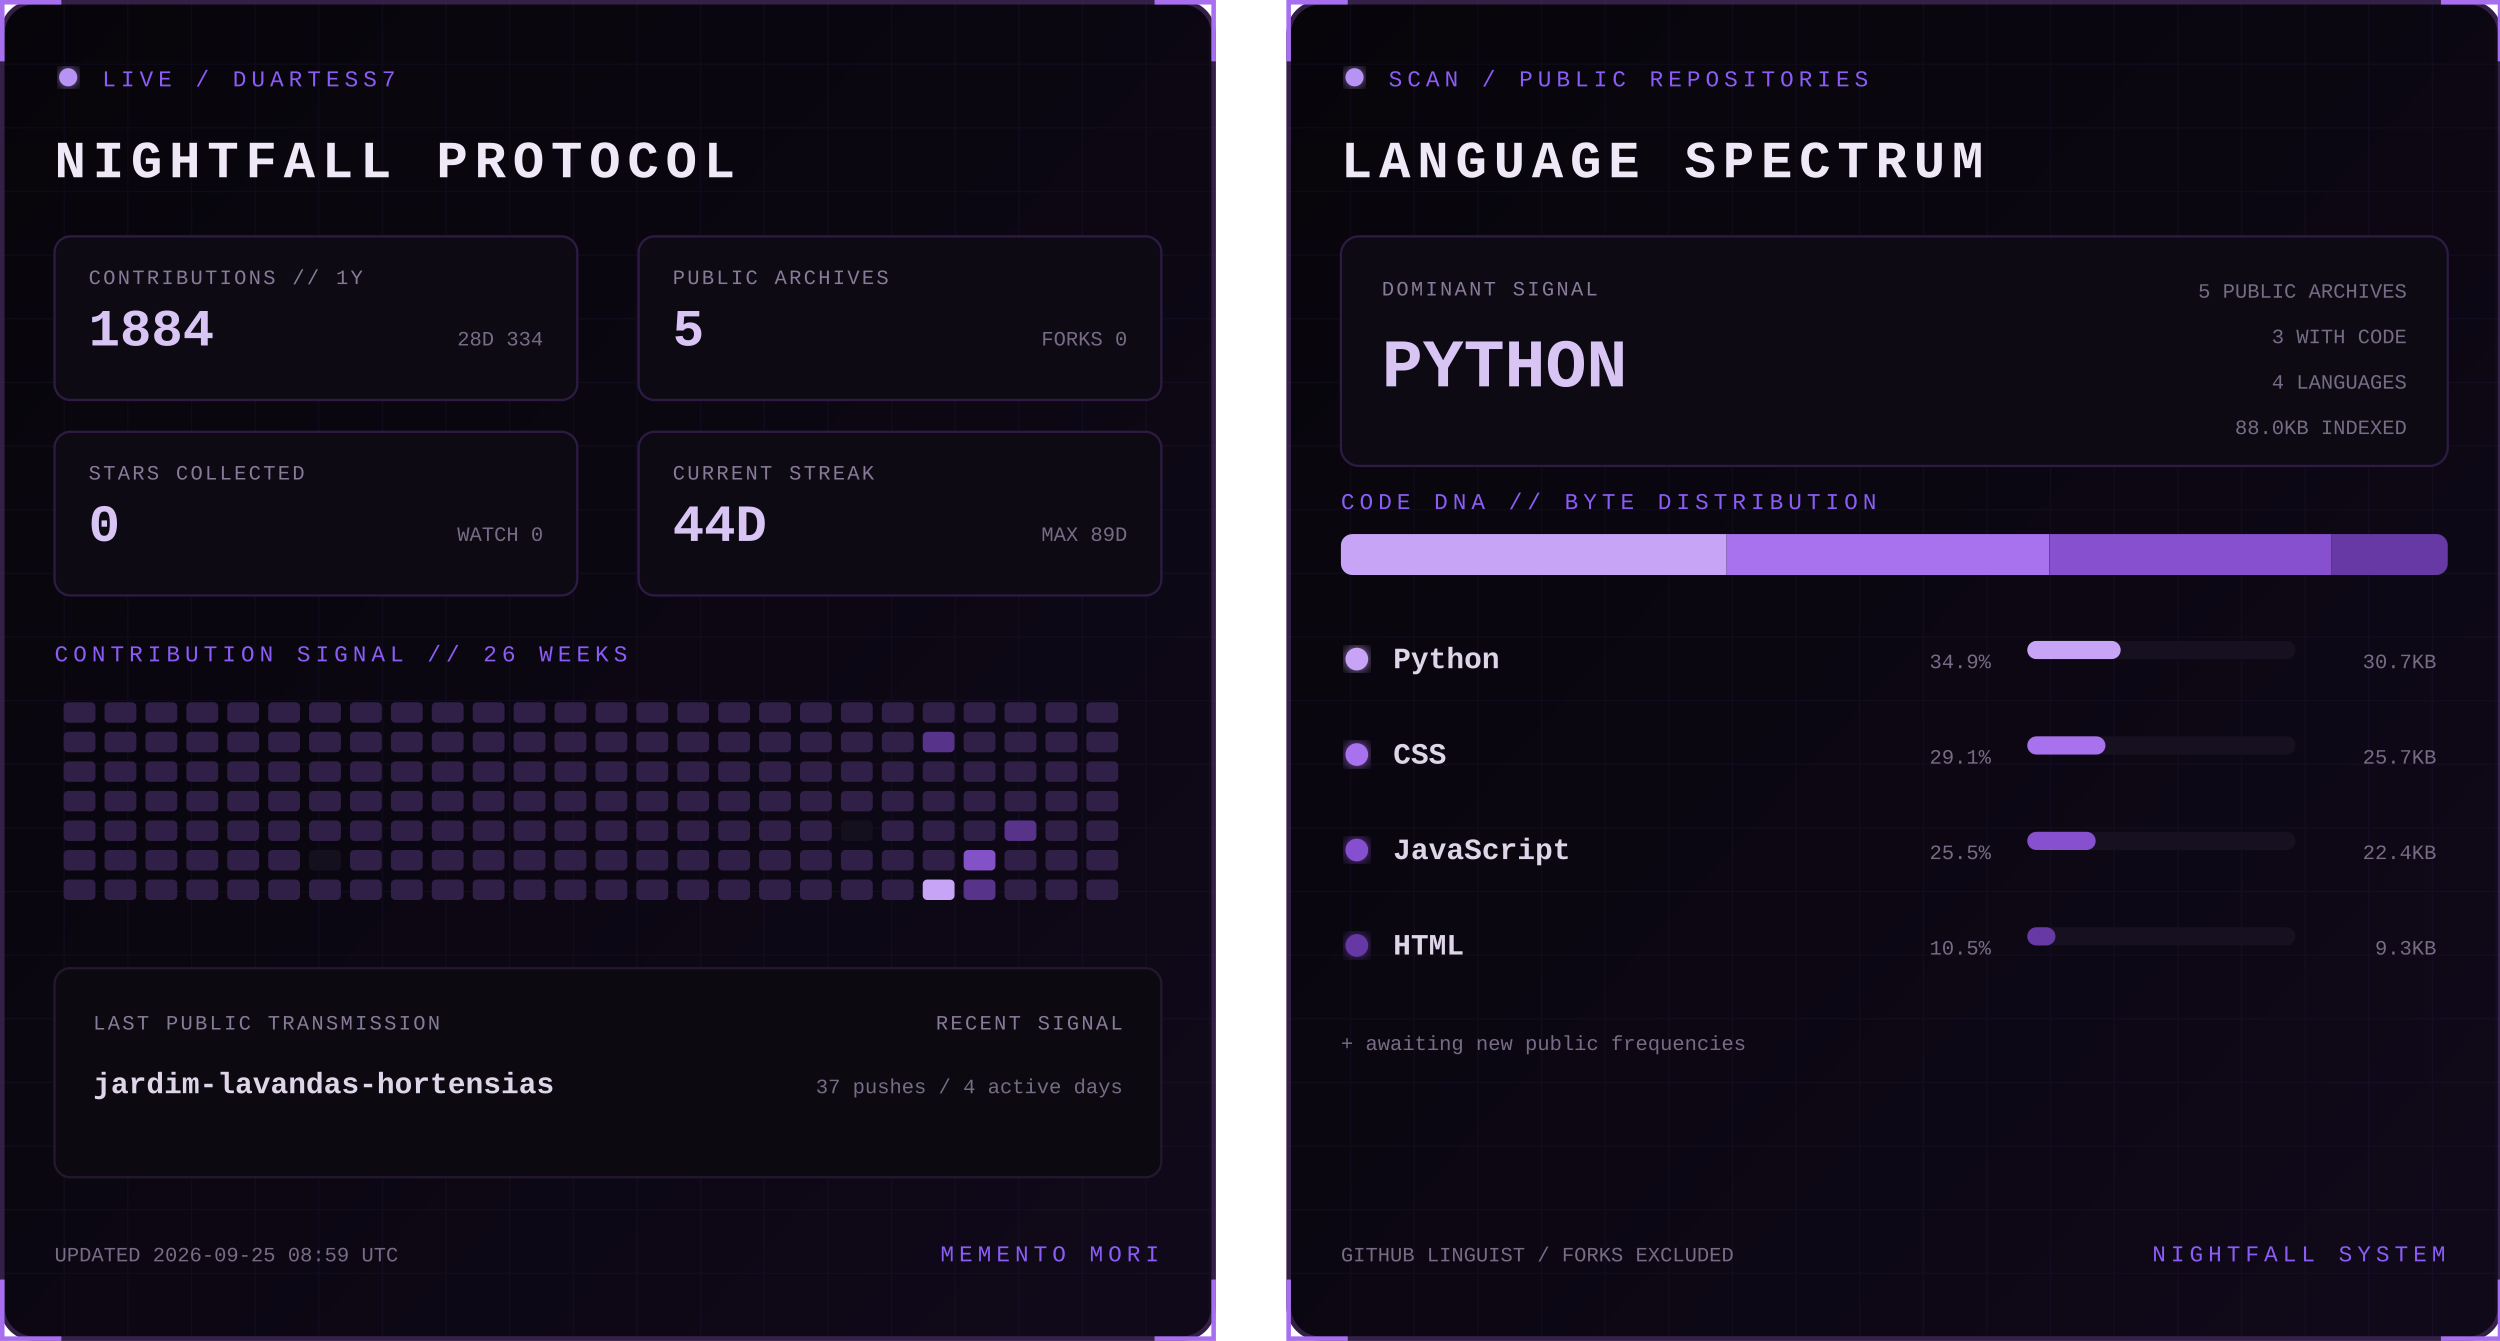
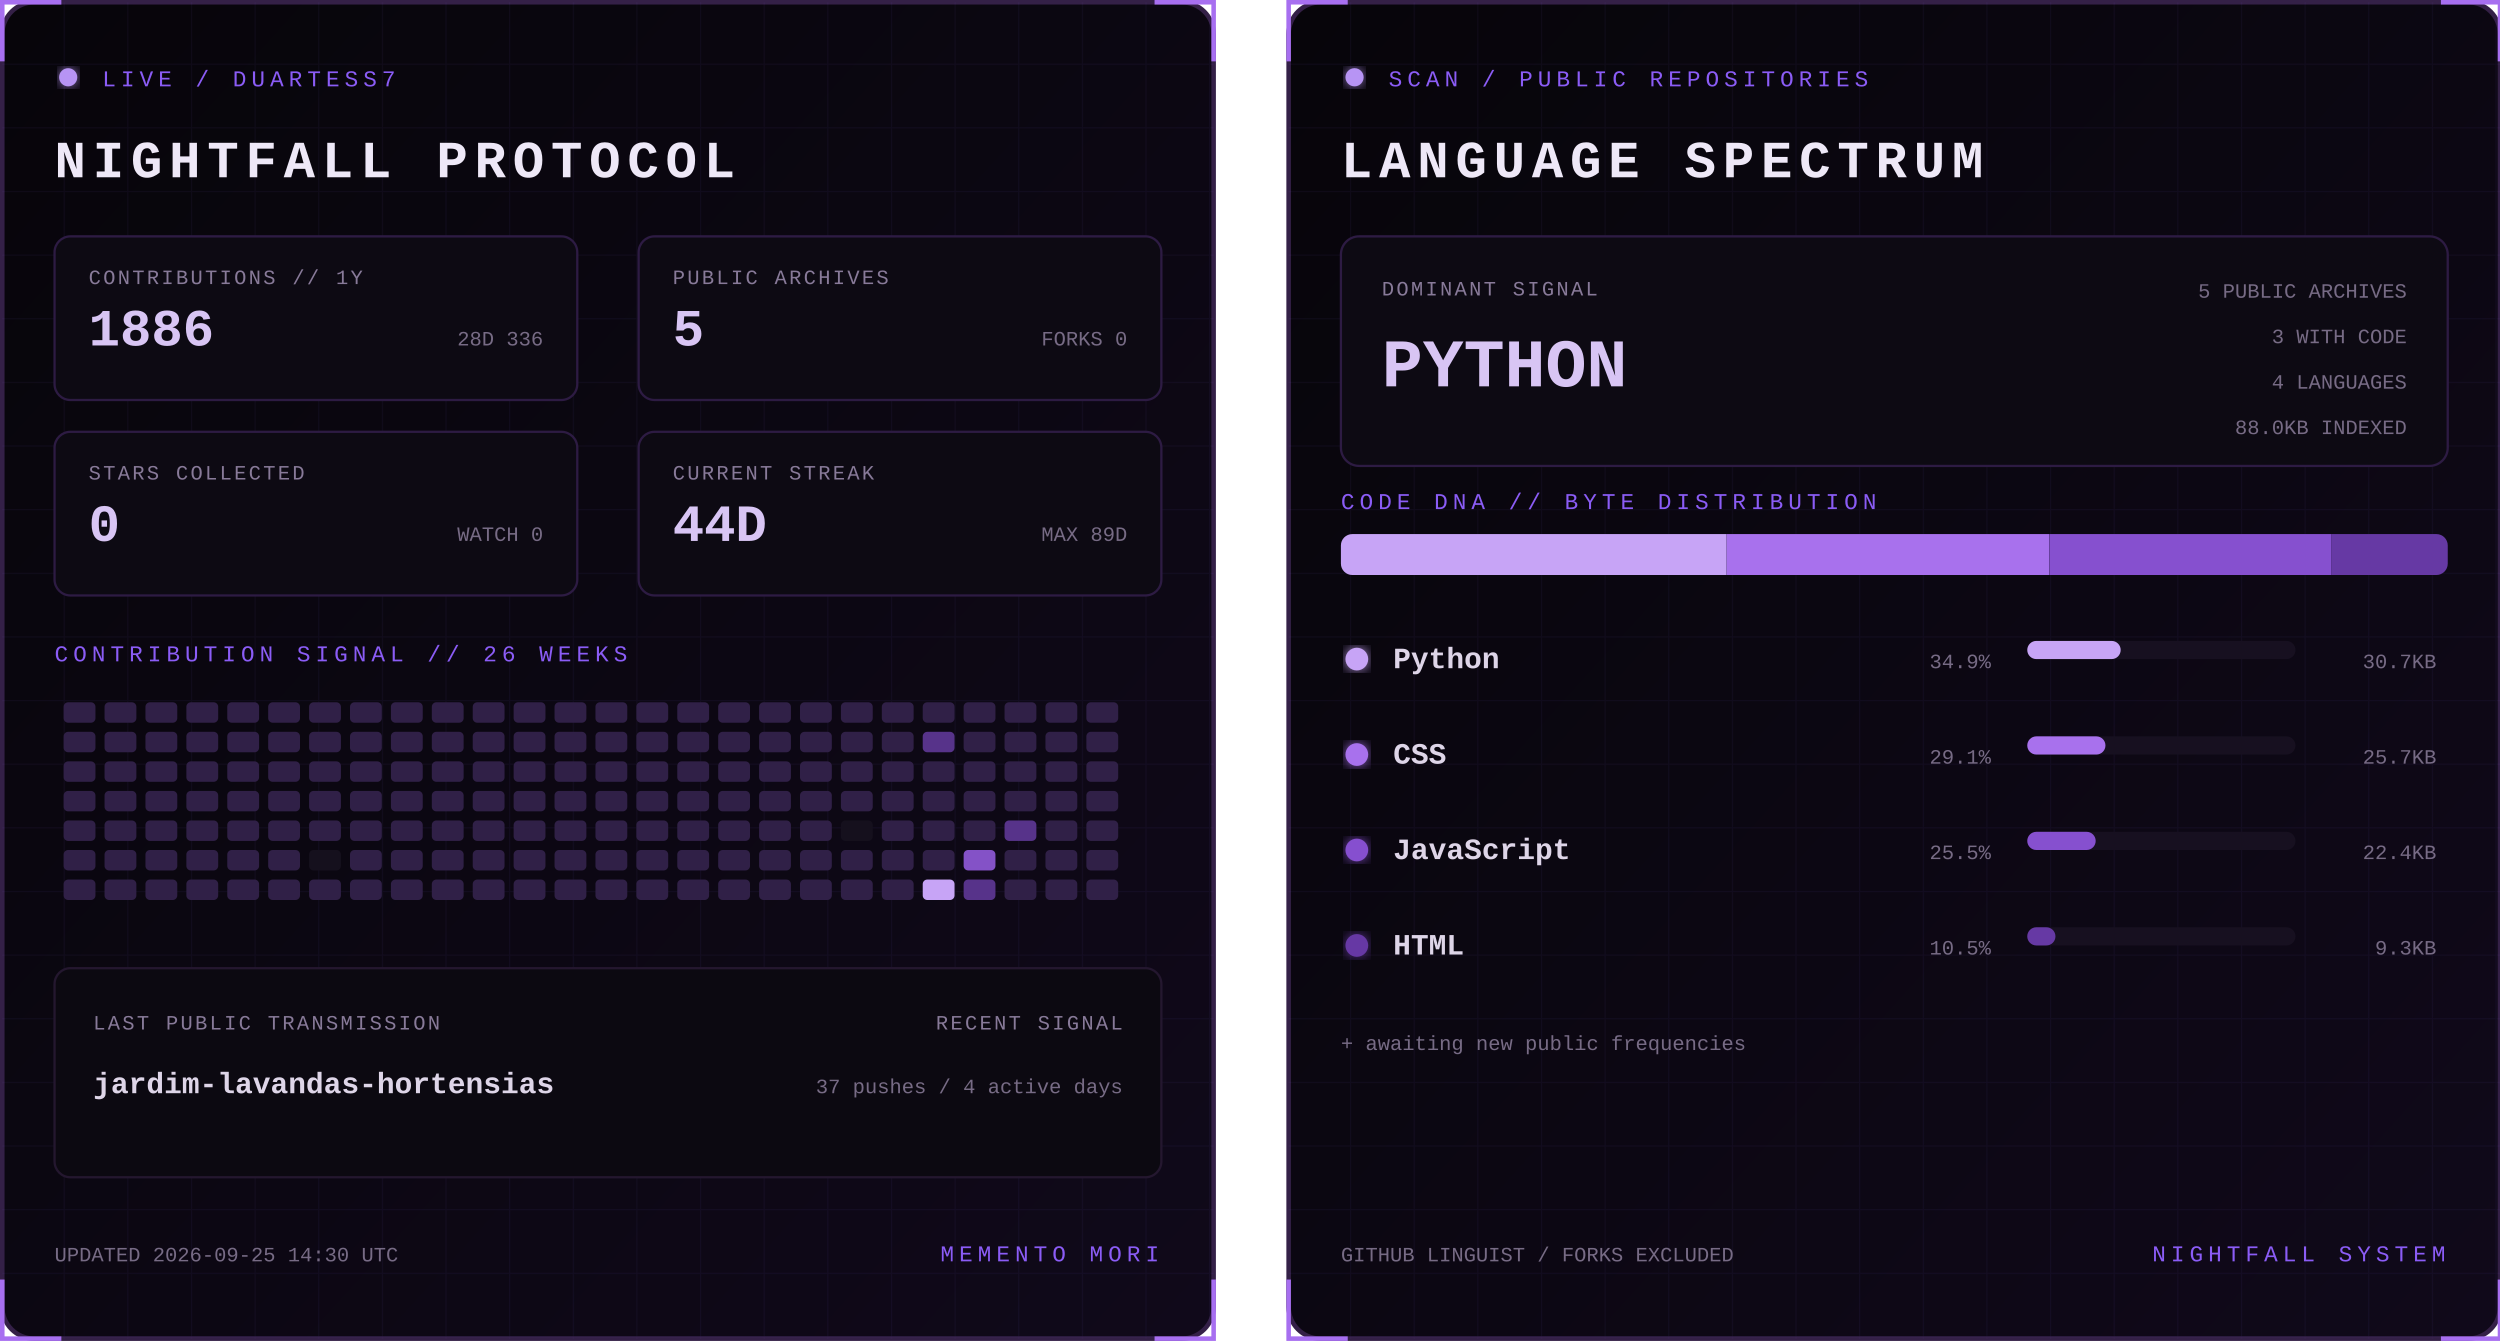
<svg xmlns="http://www.w3.org/2000/svg" width="1100" height="590" viewBox="0 0 1100 590" role="img" aria-labelledby="title desc">
  <defs>
    <linearGradient id="bg" x1="0" y1="0" x2="1" y2="1">
      <stop stop-color="#07050a" />
      <stop offset="1" stop-color="#10091a" />
    </linearGradient>
    <filter id="glow">
      <feGaussianBlur stdDeviation="3" result="b" />
      <feMerge>
        <feMergeNode in="b" />
        <feMergeNode in="SourceGraphic" />
      </feMerge>
    </filter>
    <pattern id="grid" width="28" height="28" patternUnits="userSpaceOnUse">
      <path d="M28 0H0V28" fill="none" stroke="#8b5cf6" stroke-opacity=".055" />
    </pattern>
    <clipPath id="dna">
      <rect x="24" y="235" width="487" height="18" rx="5" />
    </clipPath>
    <style>
      text { font-family: Consolas, 'Courier New', monospace; }
      .kicker { fill:#8b5cf6; font-size:10px; letter-spacing:2.2px; }
      .title { fill:#eee8f7; font-size:23px; font-weight:700; letter-spacing:3px; }
      .label { fill:#887a99; font-size:9px; letter-spacing:1px; }
      .stat { fill:#d8c5f4; font-size:23px; font-weight:700; }
      .detail,.pct { fill:#776b85; font-size:9px; }
      .lang { fill:#ded5e8; font-size:13px; font-weight:700; }
      .hero { fill:#d8c5f4; font-size:30px; font-weight:700; }
      .blink { animation:blink 1.6s step-end infinite; }
      @keyframes blink { 50% { opacity:.25 } }
    </style>
  </defs>
  <g>
    <rect x="1" y="1" width="533" height="588" rx="14" fill="url(#bg)" stroke="#342047" stroke-width="2" />
    <rect x="1" y="1" width="533" height="588" rx="14" fill="url(#grid)" />
    <path d="M27 1H1v26 M508 1h26v26 M534 563v26h-26 M27 589H1v-26" stroke="#a76ff0" stroke-width="2" fill="none" />
    <circle cx="30" cy="34" r="4" fill="#b794f4" filter="url(#glow)" class="blink" />
    <text x="45" y="38" class="kicker">LIVE / DUARTESS7</text>
    <text x="24" y="78" class="title">NIGHTFALL PROTOCOL</text>
    <g transform="translate(24 104)">
      <rect width="230" height="72" rx="7" fill="#0d0a13" stroke="#2d1b43" />
      <text x="15" y="21" class="label">CONTRIBUTIONS // 1Y</text>
-       <text x="15" y="48" class="stat">1884</text>
-       <text x="215" y="48" text-anchor="end" class="detail">28D 334</text>
+       <text x="15" y="48" class="stat">1886</text>
+       <text x="215" y="48" text-anchor="end" class="detail">28D 336</text>
    </g>
    <g transform="translate(281 104)">
      <rect width="230" height="72" rx="7" fill="#0d0a13" stroke="#2d1b43" />
      <text x="15" y="21" class="label">PUBLIC ARCHIVES</text>
      <text x="15" y="48" class="stat">5</text>
      <text x="215" y="48" text-anchor="end" class="detail">FORKS 0</text>
    </g>
    <g transform="translate(24 190)">
      <rect width="230" height="72" rx="7" fill="#0d0a13" stroke="#2d1b43" />
      <text x="15" y="21" class="label">STARS COLLECTED</text>
      <text x="15" y="48" class="stat">0</text>
      <text x="215" y="48" text-anchor="end" class="detail">WATCH 0</text>
    </g>
    <g transform="translate(281 190)">
      <rect width="230" height="72" rx="7" fill="#0d0a13" stroke="#2d1b43" />
      <text x="15" y="21" class="label">CURRENT STREAK</text>
      <text x="15" y="48" class="stat">44D</text>
      <text x="215" y="48" text-anchor="end" class="detail">MAX 89D</text>
    </g>
    <text x="24" y="291" class="kicker">CONTRIBUTION SIGNAL // 26 WEEKS</text>
    <g>
      <rect x="28" y="309" width="14" height="9" rx="2" fill="#302047" />
      <rect x="28" y="322" width="14" height="9" rx="2" fill="#302047" />
      <rect x="28" y="335" width="14" height="9" rx="2" fill="#302047" />
      <rect x="28" y="348" width="14" height="9" rx="2" fill="#302047" />
      <rect x="28" y="361" width="14" height="9" rx="2" fill="#302047" />
      <rect x="28" y="374" width="14" height="9" rx="2" fill="#302047" />
      <rect x="28" y="387" width="14" height="9" rx="2" fill="#302047" />
      <rect x="46" y="309" width="14" height="9" rx="2" fill="#302047" />
      <rect x="46" y="322" width="14" height="9" rx="2" fill="#302047" />
      <rect x="46" y="335" width="14" height="9" rx="2" fill="#302047" />
      <rect x="46" y="348" width="14" height="9" rx="2" fill="#302047" />
      <rect x="46" y="361" width="14" height="9" rx="2" fill="#302047" />
      <rect x="46" y="374" width="14" height="9" rx="2" fill="#302047" />
      <rect x="46" y="387" width="14" height="9" rx="2" fill="#302047" />
      <rect x="64" y="309" width="14" height="9" rx="2" fill="#302047" />
      <rect x="64" y="322" width="14" height="9" rx="2" fill="#302047" />
      <rect x="64" y="335" width="14" height="9" rx="2" fill="#302047" />
      <rect x="64" y="348" width="14" height="9" rx="2" fill="#302047" />
      <rect x="64" y="361" width="14" height="9" rx="2" fill="#302047" />
      <rect x="64" y="374" width="14" height="9" rx="2" fill="#302047" />
      <rect x="64" y="387" width="14" height="9" rx="2" fill="#302047" />
      <rect x="82" y="309" width="14" height="9" rx="2" fill="#302047" />
      <rect x="82" y="322" width="14" height="9" rx="2" fill="#302047" />
      <rect x="82" y="335" width="14" height="9" rx="2" fill="#302047" />
      <rect x="82" y="348" width="14" height="9" rx="2" fill="#302047" />
      <rect x="82" y="361" width="14" height="9" rx="2" fill="#302047" />
      <rect x="82" y="374" width="14" height="9" rx="2" fill="#302047" />
      <rect x="82" y="387" width="14" height="9" rx="2" fill="#302047" />
      <rect x="100" y="309" width="14" height="9" rx="2" fill="#302047" />
      <rect x="100" y="322" width="14" height="9" rx="2" fill="#302047" />
      <rect x="100" y="335" width="14" height="9" rx="2" fill="#302047" />
      <rect x="100" y="348" width="14" height="9" rx="2" fill="#302047" />
      <rect x="100" y="361" width="14" height="9" rx="2" fill="#302047" />
      <rect x="100" y="374" width="14" height="9" rx="2" fill="#302047" />
      <rect x="100" y="387" width="14" height="9" rx="2" fill="#302047" />
      <rect x="118" y="309" width="14" height="9" rx="2" fill="#302047" />
      <rect x="118" y="322" width="14" height="9" rx="2" fill="#302047" />
      <rect x="118" y="335" width="14" height="9" rx="2" fill="#302047" />
      <rect x="118" y="348" width="14" height="9" rx="2" fill="#302047" />
      <rect x="118" y="361" width="14" height="9" rx="2" fill="#302047" />
      <rect x="118" y="374" width="14" height="9" rx="2" fill="#302047" />
      <rect x="118" y="387" width="14" height="9" rx="2" fill="#302047" />
      <rect x="136" y="309" width="14" height="9" rx="2" fill="#302047" />
      <rect x="136" y="322" width="14" height="9" rx="2" fill="#302047" />
      <rect x="136" y="335" width="14" height="9" rx="2" fill="#302047" />
      <rect x="136" y="348" width="14" height="9" rx="2" fill="#302047" />
      <rect x="136" y="361" width="14" height="9" rx="2" fill="#302047" />
      <rect x="136" y="374" width="14" height="9" rx="2" fill="#15101d" />
      <rect x="136" y="387" width="14" height="9" rx="2" fill="#302047" />
      <rect x="154" y="309" width="14" height="9" rx="2" fill="#302047" />
      <rect x="154" y="322" width="14" height="9" rx="2" fill="#302047" />
      <rect x="154" y="335" width="14" height="9" rx="2" fill="#302047" />
      <rect x="154" y="348" width="14" height="9" rx="2" fill="#302047" />
      <rect x="154" y="361" width="14" height="9" rx="2" fill="#302047" />
      <rect x="154" y="374" width="14" height="9" rx="2" fill="#302047" />
      <rect x="154" y="387" width="14" height="9" rx="2" fill="#302047" />
      <rect x="172" y="309" width="14" height="9" rx="2" fill="#302047" />
      <rect x="172" y="322" width="14" height="9" rx="2" fill="#302047" />
      <rect x="172" y="335" width="14" height="9" rx="2" fill="#302047" />
      <rect x="172" y="348" width="14" height="9" rx="2" fill="#302047" />
      <rect x="172" y="361" width="14" height="9" rx="2" fill="#302047" />
      <rect x="172" y="374" width="14" height="9" rx="2" fill="#302047" />
      <rect x="172" y="387" width="14" height="9" rx="2" fill="#302047" />
      <rect x="190" y="309" width="14" height="9" rx="2" fill="#302047" />
      <rect x="190" y="322" width="14" height="9" rx="2" fill="#302047" />
      <rect x="190" y="335" width="14" height="9" rx="2" fill="#302047" />
      <rect x="190" y="348" width="14" height="9" rx="2" fill="#302047" />
      <rect x="190" y="361" width="14" height="9" rx="2" fill="#302047" />
      <rect x="190" y="374" width="14" height="9" rx="2" fill="#302047" />
      <rect x="190" y="387" width="14" height="9" rx="2" fill="#302047" />
      <rect x="208" y="309" width="14" height="9" rx="2" fill="#302047" />
      <rect x="208" y="322" width="14" height="9" rx="2" fill="#302047" />
      <rect x="208" y="335" width="14" height="9" rx="2" fill="#302047" />
      <rect x="208" y="348" width="14" height="9" rx="2" fill="#302047" />
      <rect x="208" y="361" width="14" height="9" rx="2" fill="#302047" />
      <rect x="208" y="374" width="14" height="9" rx="2" fill="#302047" />
      <rect x="208" y="387" width="14" height="9" rx="2" fill="#302047" />
      <rect x="226" y="309" width="14" height="9" rx="2" fill="#302047" />
      <rect x="226" y="322" width="14" height="9" rx="2" fill="#302047" />
      <rect x="226" y="335" width="14" height="9" rx="2" fill="#302047" />
      <rect x="226" y="348" width="14" height="9" rx="2" fill="#302047" />
      <rect x="226" y="361" width="14" height="9" rx="2" fill="#302047" />
      <rect x="226" y="374" width="14" height="9" rx="2" fill="#302047" />
      <rect x="226" y="387" width="14" height="9" rx="2" fill="#302047" />
      <rect x="244" y="309" width="14" height="9" rx="2" fill="#302047" />
      <rect x="244" y="322" width="14" height="9" rx="2" fill="#302047" />
      <rect x="244" y="335" width="14" height="9" rx="2" fill="#302047" />
      <rect x="244" y="348" width="14" height="9" rx="2" fill="#302047" />
      <rect x="244" y="361" width="14" height="9" rx="2" fill="#302047" />
      <rect x="244" y="374" width="14" height="9" rx="2" fill="#302047" />
      <rect x="244" y="387" width="14" height="9" rx="2" fill="#302047" />
      <rect x="262" y="309" width="14" height="9" rx="2" fill="#302047" />
      <rect x="262" y="322" width="14" height="9" rx="2" fill="#302047" />
      <rect x="262" y="335" width="14" height="9" rx="2" fill="#302047" />
      <rect x="262" y="348" width="14" height="9" rx="2" fill="#302047" />
      <rect x="262" y="361" width="14" height="9" rx="2" fill="#302047" />
      <rect x="262" y="374" width="14" height="9" rx="2" fill="#302047" />
      <rect x="262" y="387" width="14" height="9" rx="2" fill="#302047" />
      <rect x="280" y="309" width="14" height="9" rx="2" fill="#302047" />
      <rect x="280" y="322" width="14" height="9" rx="2" fill="#302047" />
      <rect x="280" y="335" width="14" height="9" rx="2" fill="#302047" />
      <rect x="280" y="348" width="14" height="9" rx="2" fill="#302047" />
      <rect x="280" y="361" width="14" height="9" rx="2" fill="#302047" />
      <rect x="280" y="374" width="14" height="9" rx="2" fill="#302047" />
      <rect x="280" y="387" width="14" height="9" rx="2" fill="#302047" />
      <rect x="298" y="309" width="14" height="9" rx="2" fill="#302047" />
      <rect x="298" y="322" width="14" height="9" rx="2" fill="#302047" />
      <rect x="298" y="335" width="14" height="9" rx="2" fill="#302047" />
      <rect x="298" y="348" width="14" height="9" rx="2" fill="#302047" />
      <rect x="298" y="361" width="14" height="9" rx="2" fill="#302047" />
      <rect x="298" y="374" width="14" height="9" rx="2" fill="#302047" />
      <rect x="298" y="387" width="14" height="9" rx="2" fill="#302047" />
      <rect x="316" y="309" width="14" height="9" rx="2" fill="#302047" />
      <rect x="316" y="322" width="14" height="9" rx="2" fill="#302047" />
      <rect x="316" y="335" width="14" height="9" rx="2" fill="#302047" />
      <rect x="316" y="348" width="14" height="9" rx="2" fill="#302047" />
      <rect x="316" y="361" width="14" height="9" rx="2" fill="#302047" />
      <rect x="316" y="374" width="14" height="9" rx="2" fill="#302047" />
      <rect x="316" y="387" width="14" height="9" rx="2" fill="#302047" />
      <rect x="334" y="309" width="14" height="9" rx="2" fill="#302047" />
      <rect x="334" y="322" width="14" height="9" rx="2" fill="#302047" />
      <rect x="334" y="335" width="14" height="9" rx="2" fill="#302047" />
      <rect x="334" y="348" width="14" height="9" rx="2" fill="#302047" />
      <rect x="334" y="361" width="14" height="9" rx="2" fill="#302047" />
      <rect x="334" y="374" width="14" height="9" rx="2" fill="#302047" />
      <rect x="334" y="387" width="14" height="9" rx="2" fill="#302047" />
      <rect x="352" y="309" width="14" height="9" rx="2" fill="#302047" />
      <rect x="352" y="322" width="14" height="9" rx="2" fill="#302047" />
      <rect x="352" y="335" width="14" height="9" rx="2" fill="#302047" />
      <rect x="352" y="348" width="14" height="9" rx="2" fill="#302047" />
      <rect x="352" y="361" width="14" height="9" rx="2" fill="#302047" />
      <rect x="352" y="374" width="14" height="9" rx="2" fill="#302047" />
      <rect x="352" y="387" width="14" height="9" rx="2" fill="#302047" />
      <rect x="370" y="309" width="14" height="9" rx="2" fill="#302047" />
      <rect x="370" y="322" width="14" height="9" rx="2" fill="#302047" />
      <rect x="370" y="335" width="14" height="9" rx="2" fill="#302047" />
      <rect x="370" y="348" width="14" height="9" rx="2" fill="#302047" />
      <rect x="370" y="361" width="14" height="9" rx="2" fill="#15101d" />
      <rect x="370" y="374" width="14" height="9" rx="2" fill="#302047" />
      <rect x="370" y="387" width="14" height="9" rx="2" fill="#302047" />
      <rect x="388" y="309" width="14" height="9" rx="2" fill="#302047" />
      <rect x="388" y="322" width="14" height="9" rx="2" fill="#302047" />
      <rect x="388" y="335" width="14" height="9" rx="2" fill="#302047" />
      <rect x="388" y="348" width="14" height="9" rx="2" fill="#302047" />
      <rect x="388" y="361" width="14" height="9" rx="2" fill="#302047" />
      <rect x="388" y="374" width="14" height="9" rx="2" fill="#302047" />
      <rect x="388" y="387" width="14" height="9" rx="2" fill="#302047" />
      <rect x="406" y="309" width="14" height="9" rx="2" fill="#302047" />
      <rect x="406" y="322" width="14" height="9" rx="2" fill="#57338a" />
      <rect x="406" y="335" width="14" height="9" rx="2" fill="#302047" />
      <rect x="406" y="348" width="14" height="9" rx="2" fill="#302047" />
      <rect x="406" y="361" width="14" height="9" rx="2" fill="#302047" />
      <rect x="406" y="374" width="14" height="9" rx="2" fill="#302047" />
      <rect x="406" y="387" width="14" height="9" rx="2" fill="#c7a4f6" />
      <rect x="424" y="309" width="14" height="9" rx="2" fill="#302047" />
      <rect x="424" y="322" width="14" height="9" rx="2" fill="#302047" />
      <rect x="424" y="335" width="14" height="9" rx="2" fill="#302047" />
      <rect x="424" y="348" width="14" height="9" rx="2" fill="#302047" />
      <rect x="424" y="361" width="14" height="9" rx="2" fill="#302047" />
      <rect x="424" y="374" width="14" height="9" rx="2" fill="#8452c7" />
      <rect x="424" y="387" width="14" height="9" rx="2" fill="#57338a" />
      <rect x="442" y="309" width="14" height="9" rx="2" fill="#302047" />
      <rect x="442" y="322" width="14" height="9" rx="2" fill="#302047" />
      <rect x="442" y="335" width="14" height="9" rx="2" fill="#302047" />
      <rect x="442" y="348" width="14" height="9" rx="2" fill="#302047" />
      <rect x="442" y="361" width="14" height="9" rx="2" fill="#57338a" />
      <rect x="442" y="374" width="14" height="9" rx="2" fill="#302047" />
      <rect x="442" y="387" width="14" height="9" rx="2" fill="#302047" />
      <rect x="460" y="309" width="14" height="9" rx="2" fill="#302047" />
      <rect x="460" y="322" width="14" height="9" rx="2" fill="#302047" />
      <rect x="460" y="335" width="14" height="9" rx="2" fill="#302047" />
      <rect x="460" y="348" width="14" height="9" rx="2" fill="#302047" />
      <rect x="460" y="361" width="14" height="9" rx="2" fill="#302047" />
      <rect x="460" y="374" width="14" height="9" rx="2" fill="#302047" />
      <rect x="460" y="387" width="14" height="9" rx="2" fill="#302047" />
      <rect x="478" y="309" width="14" height="9" rx="2" fill="#302047" />
      <rect x="478" y="322" width="14" height="9" rx="2" fill="#302047" />
      <rect x="478" y="335" width="14" height="9" rx="2" fill="#302047" />
      <rect x="478" y="348" width="14" height="9" rx="2" fill="#302047" />
      <rect x="478" y="361" width="14" height="9" rx="2" fill="#302047" />
      <rect x="478" y="374" width="14" height="9" rx="2" fill="#302047" />
      <rect x="478" y="387" width="14" height="9" rx="2" fill="#302047" />
    </g>
    <rect x="24" y="426" width="487" height="92" rx="7" fill="#0c0911" stroke="#24172f" />
    <text x="41" y="453" class="label">LAST PUBLIC TRANSMISSION</text>
    <text x="41" y="481" class="lang">jardim-lavandas-hortensias</text>
    <text x="494" y="453" text-anchor="end" class="label">RECENT SIGNAL</text>
    <text x="494" y="481" text-anchor="end" class="detail">37 pushes / 4 active days</text>
-     <text x="24" y="555" class="detail">UPDATED 2026-09-25 08:59 UTC</text>
+     <text x="24" y="555" class="detail">UPDATED 2026-09-25 14:30 UTC</text>
    <text x="510" y="555" text-anchor="end" class="kicker">MEMENTO MORI</text>
  </g>
  <g transform="translate(566)">
    <rect x="1" y="1" width="533" height="588" rx="14" fill="url(#bg)" stroke="#342047" stroke-width="2" />
    <rect x="1" y="1" width="533" height="588" rx="14" fill="url(#grid)" />
    <path d="M27 1H1v26 M508 1h26v26 M534 563v26h-26 M27 589H1v-26" stroke="#a76ff0" stroke-width="2" fill="none" />
    <circle cx="30" cy="34" r="4" fill="#b794f4" filter="url(#glow)" class="blink" />
    <text x="45" y="38" class="kicker">SCAN / PUBLIC REPOSITORIES</text>
    <text x="24" y="78" class="title">LANGUAGE SPECTRUM</text>
    <rect x="24" y="104" width="487" height="101" rx="8" fill="#0d0a13" stroke="#2d1b43" />
    <text x="42" y="130" class="label">DOMINANT SIGNAL</text>
    <text x="42" y="170" class="hero">PYTHON</text>
    <text x="493" y="131" text-anchor="end" class="detail">5 PUBLIC ARCHIVES</text>
    <text x="493" y="151" text-anchor="end" class="detail">3 WITH CODE</text>
    <text x="493" y="171" text-anchor="end" class="detail">4 LANGUAGES</text>
    <text x="493" y="191" text-anchor="end" class="detail">88.0KB INDEXED</text>
    <text x="24" y="224" class="kicker">CODE DNA // BYTE DISTRIBUTION</text>
    <rect x="24" y="235" width="487" height="18" rx="5" fill="#171020" />
    <g clip-path="url(#dna)">
      <rect x="24.0" y="235" width="169.7" height="18" fill="#c7a4f6" />
      <rect x="193.7" y="235" width="141.9" height="18" fill="#a871ed" />
      <rect x="335.7" y="235" width="124.0" height="18" fill="#8650cf" />
      <rect x="459.7" y="235" width="51.3" height="18" fill="#6639a4" />
    </g>
    <circle cx="31" cy="290" r="5" fill="#c7a4f6" filter="url(#glow)" />
    <text x="47" y="294" class="lang">Python</text>
    <text x="310" y="294" text-anchor="end" class="pct">34.9%</text>
    <rect x="326" y="282" width="118" height="8" rx="4" fill="#171020" />
    <rect x="326" y="282" width="41.1" height="8" rx="4" fill="#c7a4f6" />
    <text x="506" y="294" text-anchor="end" class="detail">30.7KB</text>
    <circle cx="31" cy="332" r="5" fill="#a871ed" filter="url(#glow)" />
    <text x="47" y="336" class="lang">CSS</text>
    <text x="310" y="336" text-anchor="end" class="pct">29.1%</text>
    <rect x="326" y="324" width="118" height="8" rx="4" fill="#171020" />
    <rect x="326" y="324" width="34.4" height="8" rx="4" fill="#a871ed" />
    <text x="506" y="336" text-anchor="end" class="detail">25.7KB</text>
    <circle cx="31" cy="374" r="5" fill="#8650cf" filter="url(#glow)" />
    <text x="47" y="378" class="lang">JavaScript</text>
    <text x="310" y="378" text-anchor="end" class="pct">25.5%</text>
    <rect x="326" y="366" width="118" height="8" rx="4" fill="#171020" />
    <rect x="326" y="366" width="30.1" height="8" rx="4" fill="#8650cf" />
    <text x="506" y="378" text-anchor="end" class="detail">22.4KB</text>
    <circle cx="31" cy="416" r="5" fill="#6639a4" filter="url(#glow)" />
    <text x="47" y="420" class="lang">HTML</text>
    <text x="310" y="420" text-anchor="end" class="pct">10.5%</text>
    <rect x="326" y="408" width="118" height="8" rx="4" fill="#171020" />
    <rect x="326" y="408" width="12.4" height="8" rx="4" fill="#6639a4" />
    <text x="506" y="420" text-anchor="end" class="detail">9.3KB</text>
    <text x="24" y="462" class="detail">+ awaiting new public frequencies</text>
    <text x="24" y="555" class="detail">GITHUB LINGUIST / FORKS EXCLUDED</text>
    <text x="510" y="555" text-anchor="end" class="kicker">NIGHTFALL SYSTEM</text>
  </g>
</svg>
